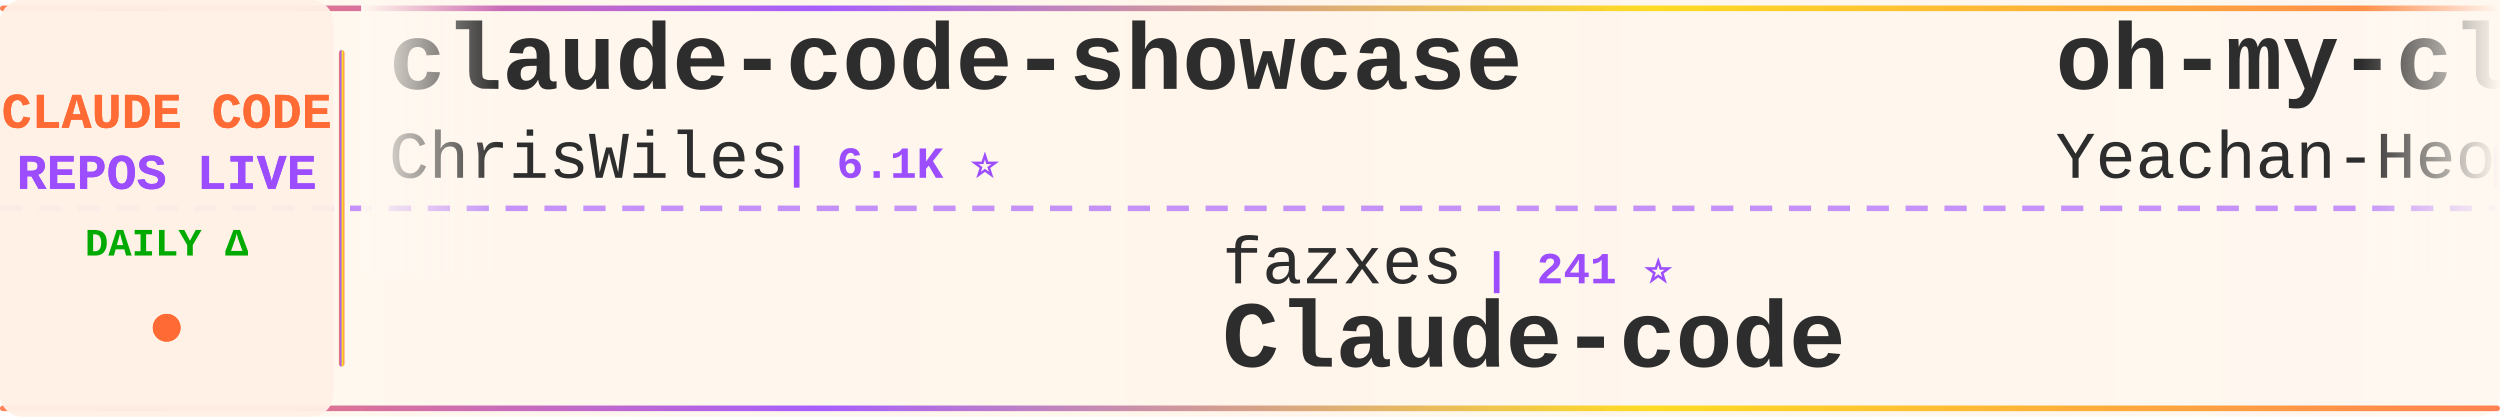
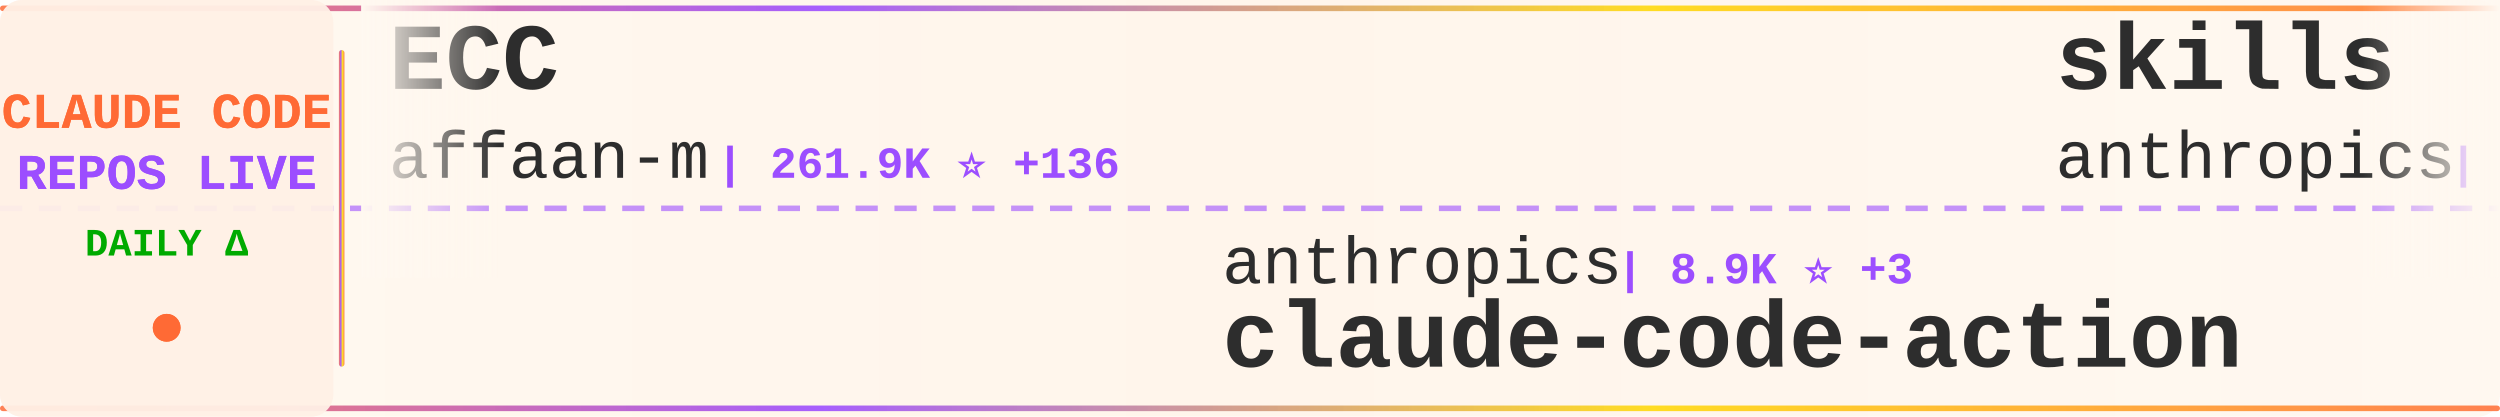
<svg xmlns="http://www.w3.org/2000/svg" width="900" height="150">
  <defs>
    <linearGradient id="tickerBg" x1="0%" y1="0%" x2="100%" y2="0%">
      <stop offset="0%" style="stop-color:#fff8f0;stop-opacity:0.98" />
      <stop offset="50%" style="stop-color:#fff5eb;stop-opacity:1" />
      <stop offset="100%" style="stop-color:#fff8f0;stop-opacity:0.98" />
    </linearGradient>
    <linearGradient id="borderGrad" x1="0%" y1="0%" x2="100%" y2="0%">
      <stop offset="0%" style="stop-color:#FF6B35;stop-opacity:0.85">
        <animate attributeName="stop-opacity" values="0.85;1;0.85" dur="2s" repeatCount="indefinite" />
      </stop>
      <stop offset="33%" style="stop-color:#9C4EFF;stop-opacity:0.9">
        <animate attributeName="stop-opacity" values="0.9;1;0.9" dur="2.2s" repeatCount="indefinite" />
      </stop>
      <stop offset="66%" style="stop-color:#FFD700;stop-opacity:0.85">
        <animate attributeName="stop-opacity" values="0.85;1;0.85" dur="1.8s" repeatCount="indefinite" />
      </stop>
      <stop offset="100%" style="stop-color:#FF6B35;stop-opacity:0.85">
        <animate attributeName="stop-opacity" values="0.85;1;0.85" dur="2s" repeatCount="indefinite" />
      </stop>
    </linearGradient>
    <filter id="textGlow">
      <feGaussianBlur stdDeviation="0.15" result="coloredBlur" />
      <feMerge>
        <feMergeNode in="coloredBlur" />
        <feMergeNode in="SourceGraphic" />
      </feMerge>
    </filter>
    <filter id="metricGlow">
      <feGaussianBlur stdDeviation="0.2" result="coloredBlur" />
      <feMerge>
        <feMergeNode in="coloredBlur" />
        <feMergeNode in="SourceGraphic" />
      </feMerge>
    </filter>
    <linearGradient id="leftFade" x1="0%" y1="0%" x2="100%" y2="0%">
      <stop offset="0%" style="stop-color:#fff8f0;stop-opacity:1" />
      <stop offset="100%" style="stop-color:#fff8f0;stop-opacity:0" />
    </linearGradient>
    <linearGradient id="rightFade" x1="0%" y1="0%" x2="100%" y2="0%">
      <stop offset="0%" style="stop-color:#fff8f0;stop-opacity:0" />
      <stop offset="100%" style="stop-color:#fff8f0;stop-opacity:1" />
    </linearGradient>
  </defs>
  <rect width="900" height="150" fill="url(#tickerBg)" rx="8" />
  <rect x="0" y="2" width="900" height="2" fill="url(#borderGrad)" rx="1" />
  <rect x="0" y="146" width="900" height="2" fill="url(#borderGrad)" rx="1" />
  <line x1="0" y1="75" x2="900" y2="75" stroke="#9C4EFF" stroke-width="2" stroke-dasharray="8 6" opacity="0.6" />
  <rect x="0" y="0" width="120" height="150" fill="#fff0e6" opacity="0.95" rx="8" />
  <text x="60" y="46" font-family="'Courier New', monospace" font-size="18" font-weight="bold" fill="#FF6B35" text-anchor="middle" filter="url(#textGlow)">
    CLAUDE CODE
  </text>
  <text x="60" y="68" font-family="'Courier New', monospace" font-size="18" font-weight="bold" fill="#9C4EFF" text-anchor="middle" filter="url(#textGlow)">
    REPOS LIVE
  </text>
  <text x="60" y="92" font-family="'Courier New', monospace" font-size="14" font-weight="bold" fill="#00aa00" text-anchor="middle">
    DAILY Δ
  </text>
  <circle cx="60" cy="118" r="5" fill="#FF6B35" filter="url(#metricGlow)">
    <animate attributeName="r" values="4;6;4" dur="1.5s" repeatCount="indefinite" />
    <animate attributeName="opacity" values="0.6;1;0.6" dur="1.5s" repeatCount="indefinite" />
  </circle>
  <rect x="122" y="18" width="2" height="114" fill="url(#borderGrad)" rx="1" />
  <clipPath id="tickerClip">
    <rect x="130" y="0" width="770" height="150" />
  </clipPath>
  <g clip-path="url(#tickerClip)">
    <g id="tickerItems">
      <animateTransform attributeName="transform" attributeType="XML" type="translate" from="0 0" to="-3000 0" dur="54s" repeatCount="indefinite" />
      <g transform="translate(0, 0)">
-         <text x="140" y="32" font-family="'Courier New', monospace" font-size="34" font-weight="bold" fill="#2d2d2d">claude-code-showcase</text>
-         <text x="140" y="64" font-family="'Courier New', monospace" font-size="24" font-weight="normal" fill="#2d2d2d" opacity="1.0">ChrisWiles</text>
-         <text x="282" y="64" font-family="'Courier New', monospace" font-size="16" font-weight="bold" fill="#9C4EFF"> | 6.1K ⭐</text>
+         <text x="140" y="32" font-family="'Courier New', monospace" font-size="34" font-weight="bold" fill="#2d2d2d">ECC</text>
+         <text x="140" y="64" font-family="'Courier New', monospace" font-size="24" font-weight="normal" fill="#2d2d2d" opacity="1.0">affaan-m</text>
+         <text x="258" y="64" font-family="'Courier New', monospace" font-size="16" font-weight="bold" fill="#9C4EFF"> | 261.9K ⭐ +136</text>
      </g>
      <g transform="translate(300, 0)">
-         <text x="140" y="102" font-family="'Courier New', monospace" font-size="24" font-weight="normal" fill="#2d2d2d" opacity="1.0">fazxes</text>
-         <text x="234" y="102" font-family="'Courier New', monospace" font-size="16" font-weight="bold" fill="#9C4EFF"> | 241 ⭐</text>
-         <text x="140" y="132" font-family="'Courier New', monospace" font-size="34" font-weight="bold" fill="#2d2d2d">Claude-code</text>
+         <text x="140" y="102" font-family="'Courier New', monospace" font-size="24" font-weight="normal" fill="#2d2d2d" opacity="1.0">anthropics</text>
+         <text x="282" y="102" font-family="'Courier New', monospace" font-size="16" font-weight="bold" fill="#9C4EFF"> | 8.9K ⭐ +3</text>
+         <text x="140" y="132" font-family="'Courier New', monospace" font-size="34" font-weight="bold" fill="#2d2d2d">claude-code-action</text>
      </g>
      <g transform="translate(600, 0)">
-         <text x="140" y="32" font-family="'Courier New', monospace" font-size="34" font-weight="bold" fill="#2d2d2d">oh-my-claudecode</text>
-         <text x="140" y="64" font-family="'Courier New', monospace" font-size="24" font-weight="normal" fill="#2d2d2d" opacity="1.0">Yeachan-Heo</text>
-         <text x="294" y="64" font-family="'Courier New', monospace" font-size="16" font-weight="bold" fill="#9C4EFF"> | 39.2K ⭐ +8</text>
+         <text x="140" y="32" font-family="'Courier New', monospace" font-size="34" font-weight="bold" fill="#2d2d2d">skills</text>
+         <text x="140" y="64" font-family="'Courier New', monospace" font-size="24" font-weight="normal" fill="#2d2d2d" opacity="1.0">anthropics</text>
+         <text x="282" y="64" font-family="'Courier New', monospace" font-size="16" font-weight="bold" fill="#9C4EFF"> | 177.0K ⭐ +18</text>
      </g>
      <g transform="translate(900, 0)">
-         <text x="140" y="102" font-family="'Courier New', monospace" font-size="24" font-weight="normal" fill="#2d2d2d" opacity="1.0">hangsman</text>
-         <text x="258" y="102" font-family="'Courier New', monospace" font-size="16" font-weight="bold" fill="#9C4EFF"> | 795 ⭐</text>
-         <text x="140" y="132" font-family="'Courier New', monospace" font-size="34" font-weight="bold" fill="#2d2d2d">claude-code-source</text>
+         <text x="140" y="102" font-family="'Courier New', monospace" font-size="24" font-weight="normal" fill="#2d2d2d" opacity="1.0">anthropics</text>
+         <text x="282" y="102" font-family="'Courier New', monospace" font-size="16" font-weight="bold" fill="#9C4EFF"> | 6.2K ⭐</text>
+         <text x="140" y="132" font-family="'Courier New', monospace" font-size="34" font-weight="bold" fill="#2d2d2d">claude-code-security-rev...</text>
      </g>
      <g transform="translate(1200, 0)">
-         <text x="140" y="32" font-family="'Courier New', monospace" font-size="34" font-weight="bold" fill="#2d2d2d">Claude-Code-Usage-Monito...</text>
-         <text x="140" y="64" font-family="'Courier New', monospace" font-size="24" font-weight="normal" fill="#2d2d2d" opacity="1.0">Maciek-roboblog</text>
-         <text x="342" y="64" font-family="'Courier New', monospace" font-size="16" font-weight="bold" fill="#9C4EFF"> | 8.7K ⭐</text>
+         <text x="140" y="32" font-family="'Courier New', monospace" font-size="34" font-weight="bold" fill="#2d2d2d">ClaudeCode-Portable</text>
+         <text x="140" y="64" font-family="'Courier New', monospace" font-size="24" font-weight="normal" fill="#2d2d2d" opacity="1.0">techjarves</text>
+         <text x="282" y="64" font-family="'Courier New', monospace" font-size="16" font-weight="bold" fill="#9C4EFF"> | 1.5K ⭐ +1</text>
      </g>
      <g transform="translate(1500, 0)">
-         <text x="140" y="102" font-family="'Courier New', monospace" font-size="24" font-weight="normal" fill="#2d2d2d" opacity="1.0">Yuyz0112</text>
-         <text x="258" y="102" font-family="'Courier New', monospace" font-size="16" font-weight="bold" fill="#9C4EFF"> | 2.4K ⭐</text>
-         <text x="140" y="132" font-family="'Courier New', monospace" font-size="34" font-weight="bold" fill="#2d2d2d">claude-code-reverse</text>
+         <text x="140" y="102" font-family="'Courier New', monospace" font-size="24" font-weight="normal" fill="#2d2d2d" opacity="1.0">Piebald-AI</text>
+         <text x="282" y="102" font-family="'Courier New', monospace" font-size="16" font-weight="bold" fill="#9C4EFF"> | 12.7K ⭐</text>
+         <text x="140" y="132" font-family="'Courier New', monospace" font-size="34" font-weight="bold" fill="#2d2d2d">claude-code-system-promp...</text>
      </g>
      <g transform="translate(1800, 0)">
-         <text x="140" y="32" font-family="'Courier New', monospace" font-size="34" font-weight="bold" fill="#2d2d2d">Open-ClaudeCode</text>
-         <text x="140" y="64" font-family="'Courier New', monospace" font-size="24" font-weight="normal" fill="#2d2d2d" opacity="1.0">LING71671</text>
-         <text x="270" y="64" font-family="'Courier New', monospace" font-size="16" font-weight="bold" fill="#9C4EFF"> | 953 ⭐</text>
+         <text x="140" y="32" font-family="'Courier New', monospace" font-size="34" font-weight="bold" fill="#2d2d2d">claude-code-my-workflow</text>
+         <text x="140" y="64" font-family="'Courier New', monospace" font-size="24" font-weight="normal" fill="#2d2d2d" opacity="1.0">pedrohcgs</text>
+         <text x="270" y="64" font-family="'Courier New', monospace" font-size="16" font-weight="bold" fill="#9C4EFF"> | 1.6K ⭐ +1</text>
      </g>
      <g transform="translate(2100, 0)">
-         <text x="140" y="102" font-family="'Courier New', monospace" font-size="24" font-weight="normal" fill="#2d2d2d" opacity="1.0">anthropics</text>
-         <text x="282" y="102" font-family="'Courier New', monospace" font-size="16" font-weight="bold" fill="#9C4EFF"> | 985 ⭐</text>
-         <text x="140" y="132" font-family="'Courier New', monospace" font-size="34" font-weight="bold" fill="#2d2d2d">claude-code-base-action</text>
+         <text x="140" y="102" font-family="'Courier New', monospace" font-size="24" font-weight="normal" fill="#2d2d2d" opacity="1.0">FlorianBruniaux</text>
+         <text x="342" y="102" font-family="'Courier New', monospace" font-size="16" font-weight="bold" fill="#9C4EFF"> | 6.0K ⭐ +1</text>
+         <text x="140" y="132" font-family="'Courier New', monospace" font-size="34" font-weight="bold" fill="#2d2d2d">claude-code-ultimate-gui...</text>
      </g>
      <g transform="translate(2400, 0)">
-         <text x="140" y="32" font-family="'Courier New', monospace" font-size="34" font-weight="bold" fill="#2d2d2d">Claude-Code</text>
-         <text x="140" y="64" font-family="'Courier New', monospace" font-size="24" font-weight="normal" fill="#2d2d2d" opacity="1.0">pengchengneo</text>
-         <text x="306" y="64" font-family="'Courier New', monospace" font-size="16" font-weight="bold" fill="#9C4EFF"> | 1.8K ⭐</text>
+         <text x="140" y="32" font-family="'Courier New', monospace" font-size="34" font-weight="bold" fill="#2d2d2d">claude-code-hooks-master...</text>
+         <text x="140" y="64" font-family="'Courier New', monospace" font-size="24" font-weight="normal" fill="#2d2d2d" opacity="1.0">disler</text>
+         <text x="234" y="64" font-family="'Courier New', monospace" font-size="16" font-weight="bold" fill="#9C4EFF"> | 3.9K ⭐</text>
      </g>
      <g transform="translate(2700, 0)">
-         <text x="140" y="102" font-family="'Courier New', monospace" font-size="24" font-weight="normal" fill="#2d2d2d" opacity="1.0">VoltAgent</text>
-         <text x="270" y="102" font-family="'Courier New', monospace" font-size="16" font-weight="bold" fill="#9C4EFF"> | 25.2K ⭐ +5</text>
-         <text x="140" y="132" font-family="'Courier New', monospace" font-size="34" font-weight="bold" fill="#2d2d2d">awesome-claude-code-suba...</text>
+         <text x="140" y="102" font-family="'Courier New', monospace" font-size="24" font-weight="normal" fill="#2d2d2d" opacity="1.0">chauncygu</text>
+         <text x="270" y="102" font-family="'Courier New', monospace" font-size="16" font-weight="bold" fill="#9C4EFF"> | 2.8K ⭐</text>
+         <text x="140" y="132" font-family="'Courier New', monospace" font-size="34" font-weight="bold" fill="#2d2d2d">collection-claude-code-s...</text>
      </g>
      <g transform="translate(3000, 0)">
-         <text x="140" y="32" font-family="'Courier New', monospace" font-size="34" font-weight="bold" fill="#2d2d2d">claude-code-showcase</text>
-         <text x="140" y="64" font-family="'Courier New', monospace" font-size="24" font-weight="normal" fill="#2d2d2d" opacity="1.0">ChrisWiles</text>
-         <text x="282" y="64" font-family="'Courier New', monospace" font-size="16" font-weight="bold" fill="#9C4EFF"> | 6.1K ⭐</text>
+         <text x="140" y="32" font-family="'Courier New', monospace" font-size="34" font-weight="bold" fill="#2d2d2d">ECC</text>
+         <text x="140" y="64" font-family="'Courier New', monospace" font-size="24" font-weight="normal" fill="#2d2d2d" opacity="1.0">affaan-m</text>
+         <text x="258" y="64" font-family="'Courier New', monospace" font-size="16" font-weight="bold" fill="#9C4EFF"> | 261.9K ⭐ +136</text>
      </g>
      <g transform="translate(3300, 0)">
-         <text x="140" y="102" font-family="'Courier New', monospace" font-size="24" font-weight="normal" fill="#2d2d2d" opacity="1.0">fazxes</text>
-         <text x="234" y="102" font-family="'Courier New', monospace" font-size="16" font-weight="bold" fill="#9C4EFF"> | 241 ⭐</text>
-         <text x="140" y="132" font-family="'Courier New', monospace" font-size="34" font-weight="bold" fill="#2d2d2d">Claude-code</text>
+         <text x="140" y="102" font-family="'Courier New', monospace" font-size="24" font-weight="normal" fill="#2d2d2d" opacity="1.0">anthropics</text>
+         <text x="282" y="102" font-family="'Courier New', monospace" font-size="16" font-weight="bold" fill="#9C4EFF"> | 8.9K ⭐ +3</text>
+         <text x="140" y="132" font-family="'Courier New', monospace" font-size="34" font-weight="bold" fill="#2d2d2d">claude-code-action</text>
      </g>
      <g transform="translate(3600, 0)">
-         <text x="140" y="32" font-family="'Courier New', monospace" font-size="34" font-weight="bold" fill="#2d2d2d">oh-my-claudecode</text>
-         <text x="140" y="64" font-family="'Courier New', monospace" font-size="24" font-weight="normal" fill="#2d2d2d" opacity="1.0">Yeachan-Heo</text>
-         <text x="294" y="64" font-family="'Courier New', monospace" font-size="16" font-weight="bold" fill="#9C4EFF"> | 39.2K ⭐ +8</text>
+         <text x="140" y="32" font-family="'Courier New', monospace" font-size="34" font-weight="bold" fill="#2d2d2d">skills</text>
+         <text x="140" y="64" font-family="'Courier New', monospace" font-size="24" font-weight="normal" fill="#2d2d2d" opacity="1.0">anthropics</text>
+         <text x="282" y="64" font-family="'Courier New', monospace" font-size="16" font-weight="bold" fill="#9C4EFF"> | 177.0K ⭐ +18</text>
      </g>
      <g transform="translate(3900, 0)">
-         <text x="140" y="102" font-family="'Courier New', monospace" font-size="24" font-weight="normal" fill="#2d2d2d" opacity="1.0">hangsman</text>
-         <text x="258" y="102" font-family="'Courier New', monospace" font-size="16" font-weight="bold" fill="#9C4EFF"> | 795 ⭐</text>
-         <text x="140" y="132" font-family="'Courier New', monospace" font-size="34" font-weight="bold" fill="#2d2d2d">claude-code-source</text>
+         <text x="140" y="102" font-family="'Courier New', monospace" font-size="24" font-weight="normal" fill="#2d2d2d" opacity="1.0">anthropics</text>
+         <text x="282" y="102" font-family="'Courier New', monospace" font-size="16" font-weight="bold" fill="#9C4EFF"> | 6.2K ⭐</text>
+         <text x="140" y="132" font-family="'Courier New', monospace" font-size="34" font-weight="bold" fill="#2d2d2d">claude-code-security-rev...</text>
      </g>
    </g>
  </g>
  <rect x="130" y="0" width="50" height="100" fill="url(#leftFade)" />
  <rect x="850" y="0" width="50" height="100" fill="url(#rightFade)" />
</svg>
